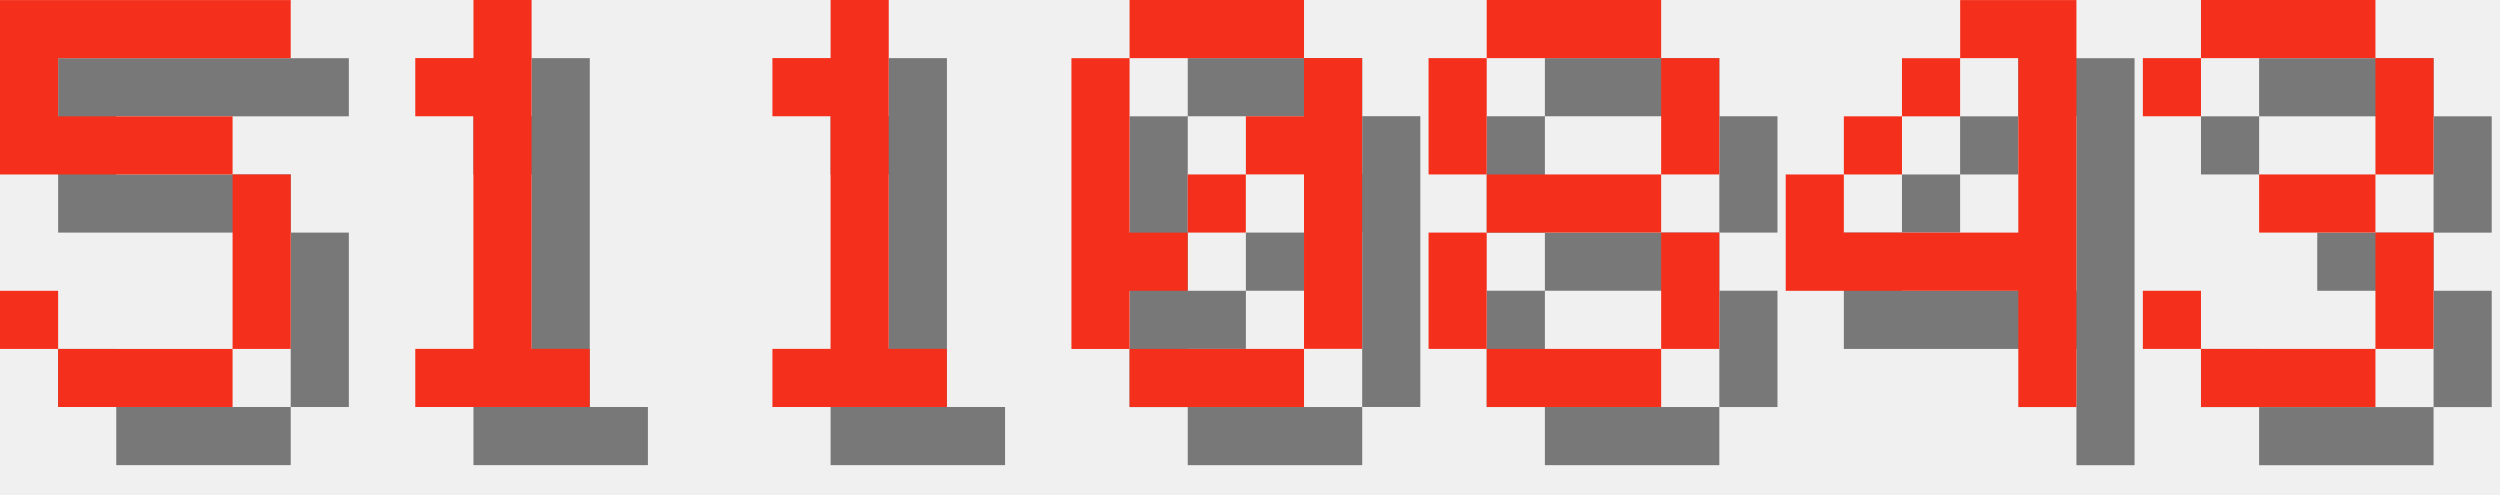
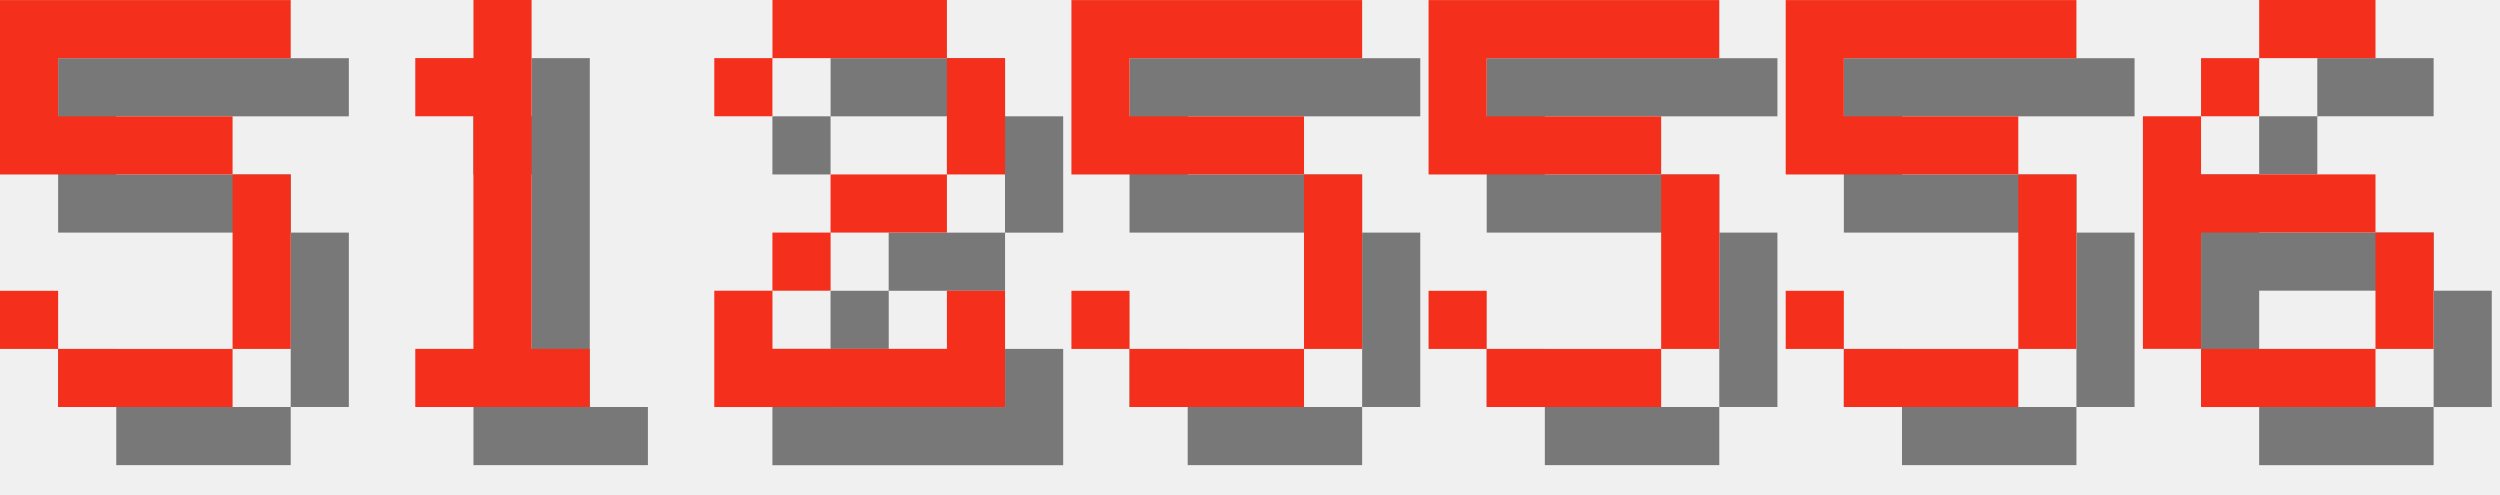
<svg xmlns="http://www.w3.org/2000/svg" version="1.1" width="182.0" height="36">
  <style>
        .text-foreground {
            fill: #F4301C;
        }
        .text-shadow {
            fill: #000000;
            fill-opacity: 0.5;
        }
    </style>
  <g class="digit" id="digit_5" transform="translate(0.0, 0), scale(4)">
    <path id="digit_5_shadow" class="text-shadow" d="m1.058 1.058v3.175h4.233v3.175h-3.175v-1.058h-1.058v1.058h1.058v1.058h3.175v-1.058h1.058v-3.175h-1.058v-1.058h-3.175v-1.058h4.233v-1.058h-5.292z" fill-opacity=".5" style="paint-order:stroke fill markers" />
    <path id="digit_5_fg" class="text-foreground" d="m0 0v3.175h4.233v3.175h-3.175v-1.058h-1.058v1.058h1.058v1.058h3.175v-1.058h1.058v-3.175h-1.058v-1.058h-3.175v-1.058h4.233v-1.058h-5.292z" fill="#fff" style="paint-order:stroke fill markers" />
  </g>
  <g class="digit" id="digit_1" transform="translate(26.0, 0), scale(4)">
    <path id="digit_1_shadow" class="text-shadow" d="m2.117 2.117v1.058h1.058v4.233h-1.058v1.058h3.175v-1.058h-1.058v-6.35h-1.058v1.058h-1.058z" fill-opacity=".5" style="paint-order:stroke fill markers" />
    <path id="digit_1_fg" class="text-foreground" d="m1.058 1.058v1.058h1.058v4.233h-1.058v1.058h3.175v-1.058h-1.058v-6.35h-1.058v1.058h-1.058z" fill="#fff" style="paint-order:stroke fill markers" />
  </g>
-   <g class="digit" id="digit_1" transform="translate(52.0, 0), scale(4)">
-     <path id="digit_1_shadow" class="text-shadow" d="m2.117 2.117v1.058h1.058v4.233h-1.058v1.058h3.175v-1.058h-1.058v-6.35h-1.058v1.058h-1.058z" fill-opacity=".5" style="paint-order:stroke fill markers" />
-     <path id="digit_1_fg" class="text-foreground" d="m1.058 1.058v1.058h1.058v4.233h-1.058v1.058h3.175v-1.058h-1.058v-6.35h-1.058v1.058h-1.058z" fill="#fff" style="paint-order:stroke fill markers" />
+   <g class="digit" id="digit_2" transform="translate(52.0, 0), scale(4)">
+     <path id="digit_2_shadow" class="text-shadow" d="m1.058 2.117v1.058h1.058v-1.058h3.175v2.117h-2.117v1.058h-1.058v1.058h-1.058v2.117h5.292v-2.117h-1.058v1.058h-3.175v-1.058h1.058v-1.058h2.117v-1.058h1.058v-2.117h-1.058v-1.058h-3.175v1.058h-1.058z" fill-opacity=".5" style="paint-order:stroke fill markers" />
+     <path id="digit_2_fg" class="text-foreground" d="m0 1.058v1.058h1.058v-1.058h3.175v2.117h-2.117v1.058h-1.058v1.058h-1.058v2.117h5.292v-2.117h-1.058v1.058h-3.175v-1.058h1.058v-1.058h2.117v-1.058h1.058v-2.117h-1.058v-1.058h-3.175v1.058h-1.058z" fill="#fff" style="paint-order:stroke fill markers" />
  </g>
-   <g class="digit" id="digit_0" transform="translate(78.0, 0), scale(4)">
-     <path id="digit_0_shadow" class="text-shadow" d="m2.117 1.058v1.058h3.175v-1.058h-3.175zm3.175 1.058v1.058h-1.058v1.058h1.058v3.175h1.058v-5.292h-1.058zm0 5.292h-3.175v1.058h3.175v-1.058zm-3.175 0v-1.058h1.058v-1.058h-1.058v-3.175h-1.058v5.292h1.058zm1.058-2.117h1.058v-1.058h-1.058v1.058z" fill-opacity=".5" style="paint-order:stroke fill markers" />
-     <path id="digit_0_fg" class="text-foreground" d="m1.058 0v1.058h3.175v-1.058h-3.175zm3.175 1.058v1.058h-1.058v1.058h1.058v3.175h1.058v-5.292h-1.058zm0 5.292h-3.175v1.058h3.175v-1.058zm-3.175 0v-1.058h1.058v-1.058h-1.058v-3.175h-1.058v5.292h1.058zm1.058-2.117h1.058v-1.058h-1.058v1.058z" fill="#fff" style="paint-order:stroke fill markers" />
+   <g class="digit" id="digit_5" transform="translate(78.0, 0), scale(4)">
+     <path id="digit_5_shadow" class="text-shadow" d="m1.058 1.058v3.175h4.233v3.175h-3.175v-1.058h-1.058v1.058h1.058v1.058h3.175v-1.058h1.058v-3.175h-1.058v-1.058h-3.175v-1.058h4.233v-1.058h-5.292z" fill-opacity=".5" style="paint-order:stroke fill markers" />
+     <path id="digit_5_fg" class="text-foreground" d="m0 0v3.175h4.233v3.175h-3.175v-1.058h-1.058v1.058h1.058v1.058h3.175v-1.058h1.058v-3.175h-1.058v-1.058h-3.175v-1.058h4.233v-1.058h-5.292z" fill="#fff" style="paint-order:stroke fill markers" />
  </g>
-   <g class="digit" id="digit_8" transform="translate(104.0, 0), scale(4)">
-     <path id="digit_8_shadow" class="text-shadow" d="m2.117 1.058v1.058h3.175v-1.058h-3.175zm3.175 1.058v2.117h1.058v-2.117h-1.058zm0 2.117h-3.175v1.058h3.175v-1.058zm0 1.058v2.117h1.058v-2.117h-1.058zm0 2.117h-3.175v1.058h3.175v-1.058zm-3.175 0v-2.117h-1.058v2.117h1.058zm0-3.175v-2.117h-1.058v2.117h1.058z" fill-opacity=".5" style="paint-order:stroke fill markers" />
-     <path id="digit_8_fg" class="text-foreground" d="m1.058 0v1.058h3.175v-1.058h-3.175zm3.175 1.058v2.117h1.058v-2.117h-1.058zm0 2.117h-3.175v1.058h3.175v-1.058zm0 1.058v2.117h1.058v-2.117h-1.058zm0 2.117h-3.175v1.058h3.175v-1.058zm-3.175 0v-2.117h-1.058v2.117h1.058zm0-3.175v-2.117h-1.058v2.117h1.058z" fill="#fff" style="paint-order:stroke fill markers" />
+   <g class="digit" id="digit_5" transform="translate(104.0, 0), scale(4)">
+     <path id="digit_5_shadow" class="text-shadow" d="m1.058 1.058v3.175h4.233v3.175h-3.175v-1.058h-1.058v1.058h1.058v1.058h3.175v-1.058h1.058v-3.175h-1.058v-1.058h-3.175v-1.058h4.233v-1.058h-5.292z" fill-opacity=".5" style="paint-order:stroke fill markers" />
+     <path id="digit_5_fg" class="text-foreground" d="m0 0v3.175h4.233v3.175h-3.175v-1.058h-1.058v1.058h1.058v1.058h3.175v-1.058h1.058v-3.175h-1.058v-1.058h-3.175v-1.058h4.233v-1.058h-5.292z" fill="#fff" style="paint-order:stroke fill markers" />
  </g>
-   <g class="digit" id="digit_4" transform="translate(130.0, 0), scale(4)">
-     <path id="digit_4_shadow" class="text-shadow" d="m4.233 1.058v1.058h1.058v3.175h-3.175v-1.058h-1.058v2.117h4.233v2.117h1.058v-7.408h-2.117zm-2.117 3.175h1.058v-1.058h-1.058v1.058zm1.058-1.058h1.058v-1.058h-1.058v1.058z" fill-opacity=".5" style="paint-order:stroke fill markers" />
-     <path id="digit_4_fg" class="text-foreground" d="m3.175 0v1.058h1.058v3.175h-3.175v-1.058h-1.058v2.117h4.233v2.117h1.058v-7.408h-2.117zm-2.117 3.175h1.058v-1.058h-1.058v1.058zm1.058-1.058h1.058v-1.058h-1.058v1.058z" fill="#fff" style="paint-order:stroke fill markers" />
+   <g class="digit" id="digit_5" transform="translate(130.0, 0), scale(4)">
+     <path id="digit_5_shadow" class="text-shadow" d="m1.058 1.058v3.175h4.233v3.175h-3.175v-1.058h-1.058v1.058h1.058v1.058h3.175v-1.058h1.058v-3.175h-1.058v-1.058h-3.175v-1.058h4.233v-1.058h-5.292z" fill-opacity=".5" style="paint-order:stroke fill markers" />
+     <path id="digit_5_fg" class="text-foreground" d="m0 0v3.175h4.233v3.175h-3.175v-1.058h-1.058v1.058h1.058v1.058h3.175v-1.058h1.058v-3.175h-1.058v-1.058h-3.175v-1.058h4.233v-1.058h-5.292z" fill="#fff" style="paint-order:stroke fill markers" />
  </g>
-   <g class="digit" id="digit_3" transform="translate(156.0, 0), scale(4)">
-     <path id="digit_3_shadow" class="text-shadow" d="m1.058 2.117v1.058h1.058v-1.058h3.175v2.117h-2.117v1.058h2.117v2.117h-3.175v-1.058h-1.058v1.058h1.058v1.058h3.175v-1.058h1.058v-2.117h-1.058v-1.058h1.058v-2.117h-1.058v-1.058h-3.175v1.058h-1.058z" fill-opacity=".5" style="paint-order:stroke fill markers" />
-     <path id="digit_3_fg" class="text-foreground" d="m0 1.058v1.058h1.058v-1.058h3.175v2.117h-2.117v1.058h2.117v2.117h-3.175v-1.058h-1.058v1.058h1.058v1.058h3.175v-1.058h1.058v-2.117h-1.058v-1.058h1.058v-2.117h-1.058v-1.058h-3.175v1.058h-1.058z" fill="#fff" style="paint-order:stroke fill markers" />
+   <g class="digit" id="digit_6" transform="translate(156.0, 0), scale(4)">
+     <path id="digit_6_shadow" class="text-shadow" d="m3.175 1.058v1.058h2.117v-1.058h-2.117zm0 1.058h-1.058v1.058h1.058v-1.058zm-1.058 1.058h-1.058v4.233h1.058v-2.117h3.175v-1.058h-3.175v-1.058zm3.175 2.117v2.117h1.058v-2.117h-1.058zm0 2.117h-3.175v1.058h3.175v-1.058z" fill-opacity=".5" style="paint-order:stroke fill markers" />
+     <path id="digit_6_fg" class="text-foreground" d="m2.117 0v1.058h2.117v-1.058h-2.117zm0 1.058h-1.058v1.058h1.058v-1.058zm-1.058 1.058h-1.058v4.233h1.058v-2.117h3.175v-1.058h-3.175v-1.058zm3.175 2.117v2.117h1.058v-2.117h-1.058zm0 2.117h-3.175v1.058h3.175v-1.058z" fill="#fff" style="paint-order:stroke fill markers" />
  </g>
</svg>
